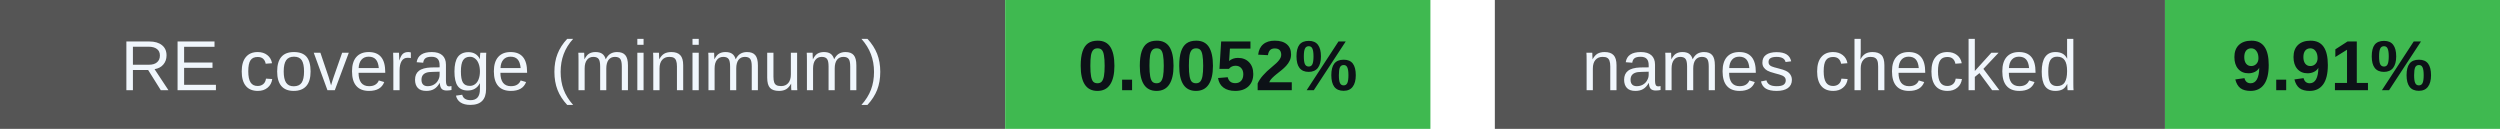
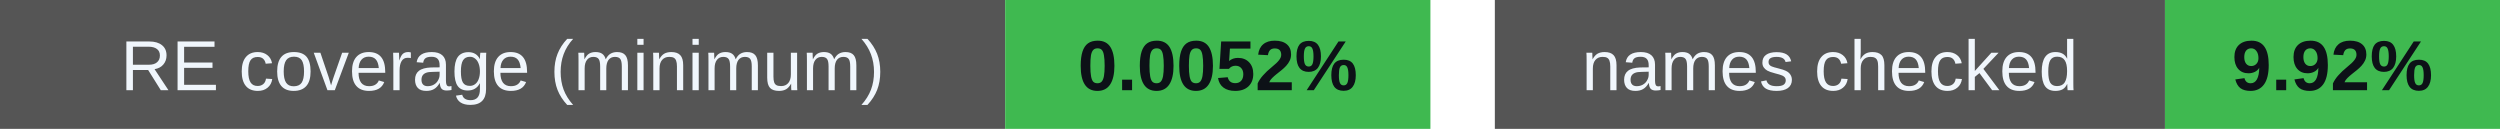
<svg xmlns="http://www.w3.org/2000/svg" width="388" height="20" viewBox="0 0 388 20" role="img" aria-labelledby="badges-title badges-desc">
  <g font-family="-apple-system,BlinkMacSystemFont,Segoe UI,Arial,sans-serif" font-size="11">
    <rect x="0" y="0" width="156" height="20" rx="0" fill="#555" />
    <rect x="156" y="0" width="66" height="20" rx="0" fill="#3fb950" />
    <text x="78.0" y="14" font-size="11" font-weight="500" fill="#f0f6fc" text-anchor="middle">RE coverage (minimum)</text>
    <text x="189.0" y="14" font-size="11" font-weight="700" fill="#0d1117" text-anchor="middle">0.0052%</text>
    <rect x="232" y="0" width="104" height="20" rx="0" fill="#555" />
    <rect x="336" y="0" width="52" height="20" rx="0" fill="#3fb950" />
    <text x="284.0" y="14" font-size="11" font-weight="500" fill="#f0f6fc" text-anchor="middle">names checked</text>
-     <text x="362.0" y="14" font-size="11" font-weight="700" fill="#0d1117" text-anchor="middle">9.91%</text>
+     <text x="362.0" y="14" font-size="11" font-weight="700" fill="#0d1117" text-anchor="middle">9.92%</text>
  </g>
</svg>
